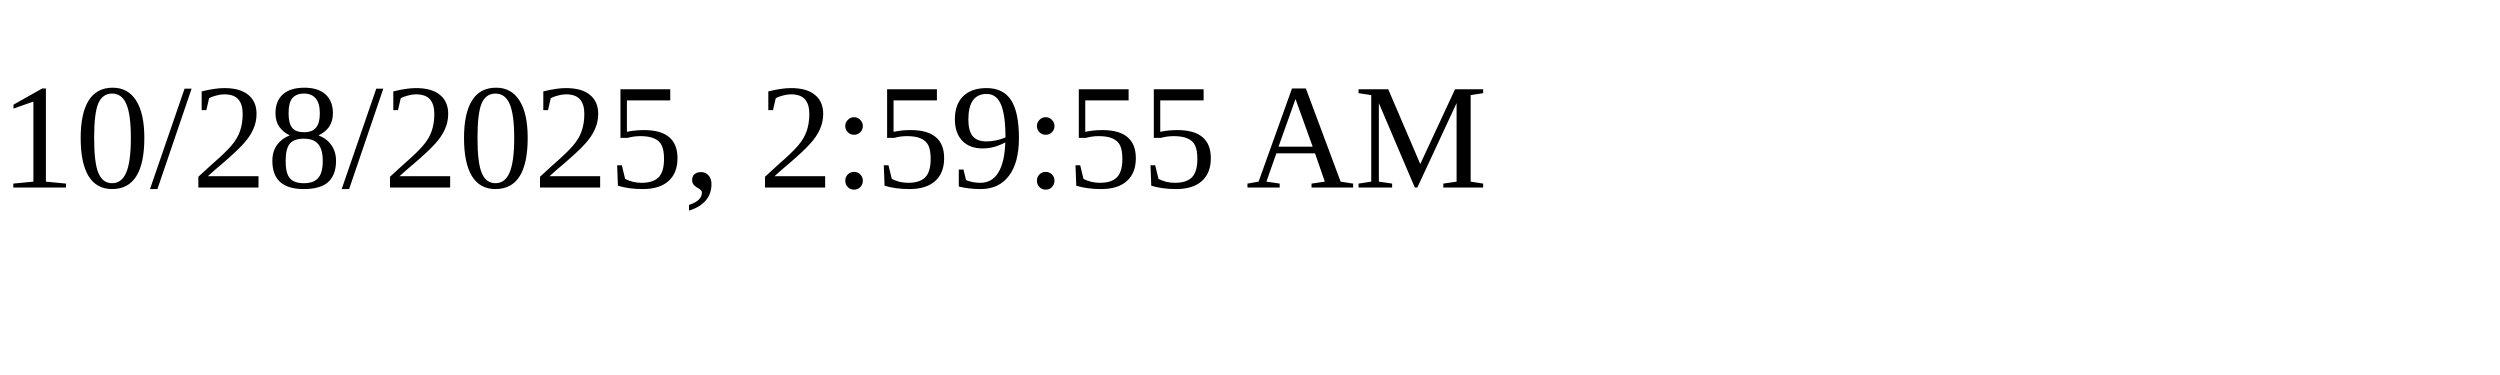
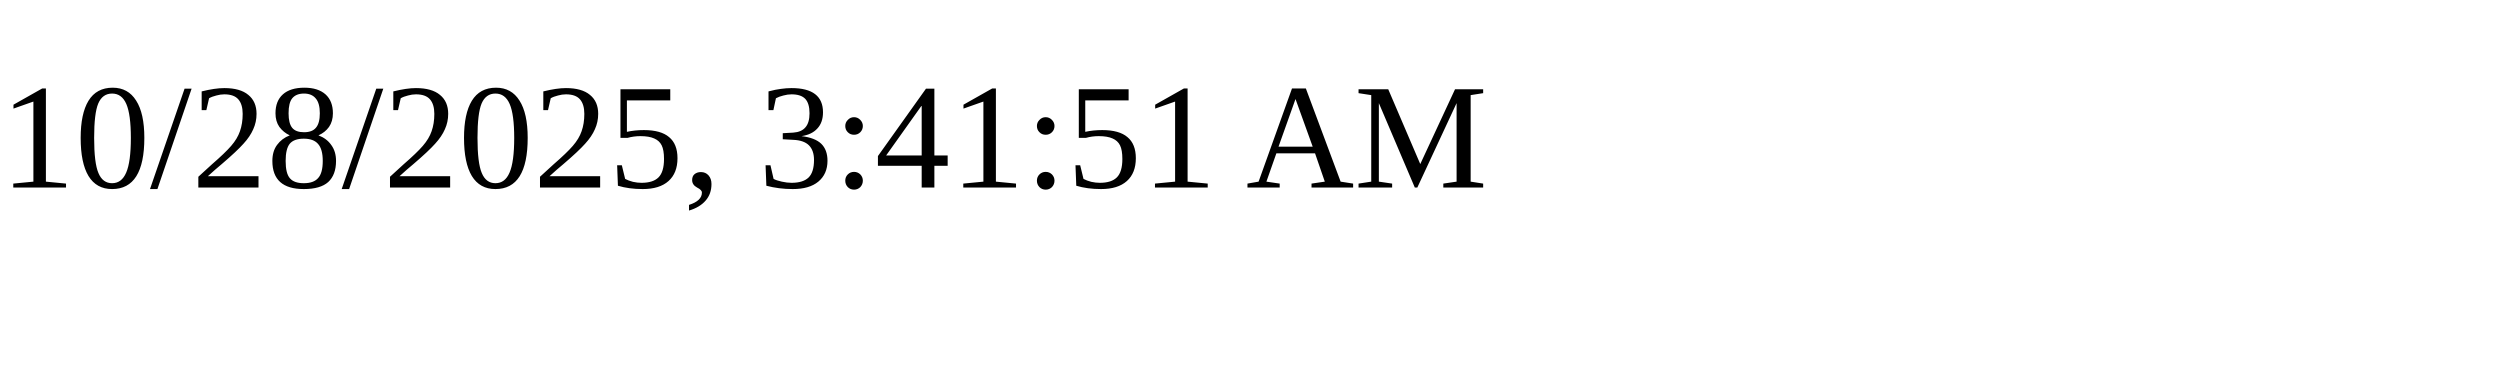
<svg xmlns="http://www.w3.org/2000/svg" height="30" width="200">
-   <text x="0" y="15">10/28/2025, 2:59:55 AM</text>
+   <text x="0" y="15">10/28/2025, 3:41:51 AM</text>
</svg>
